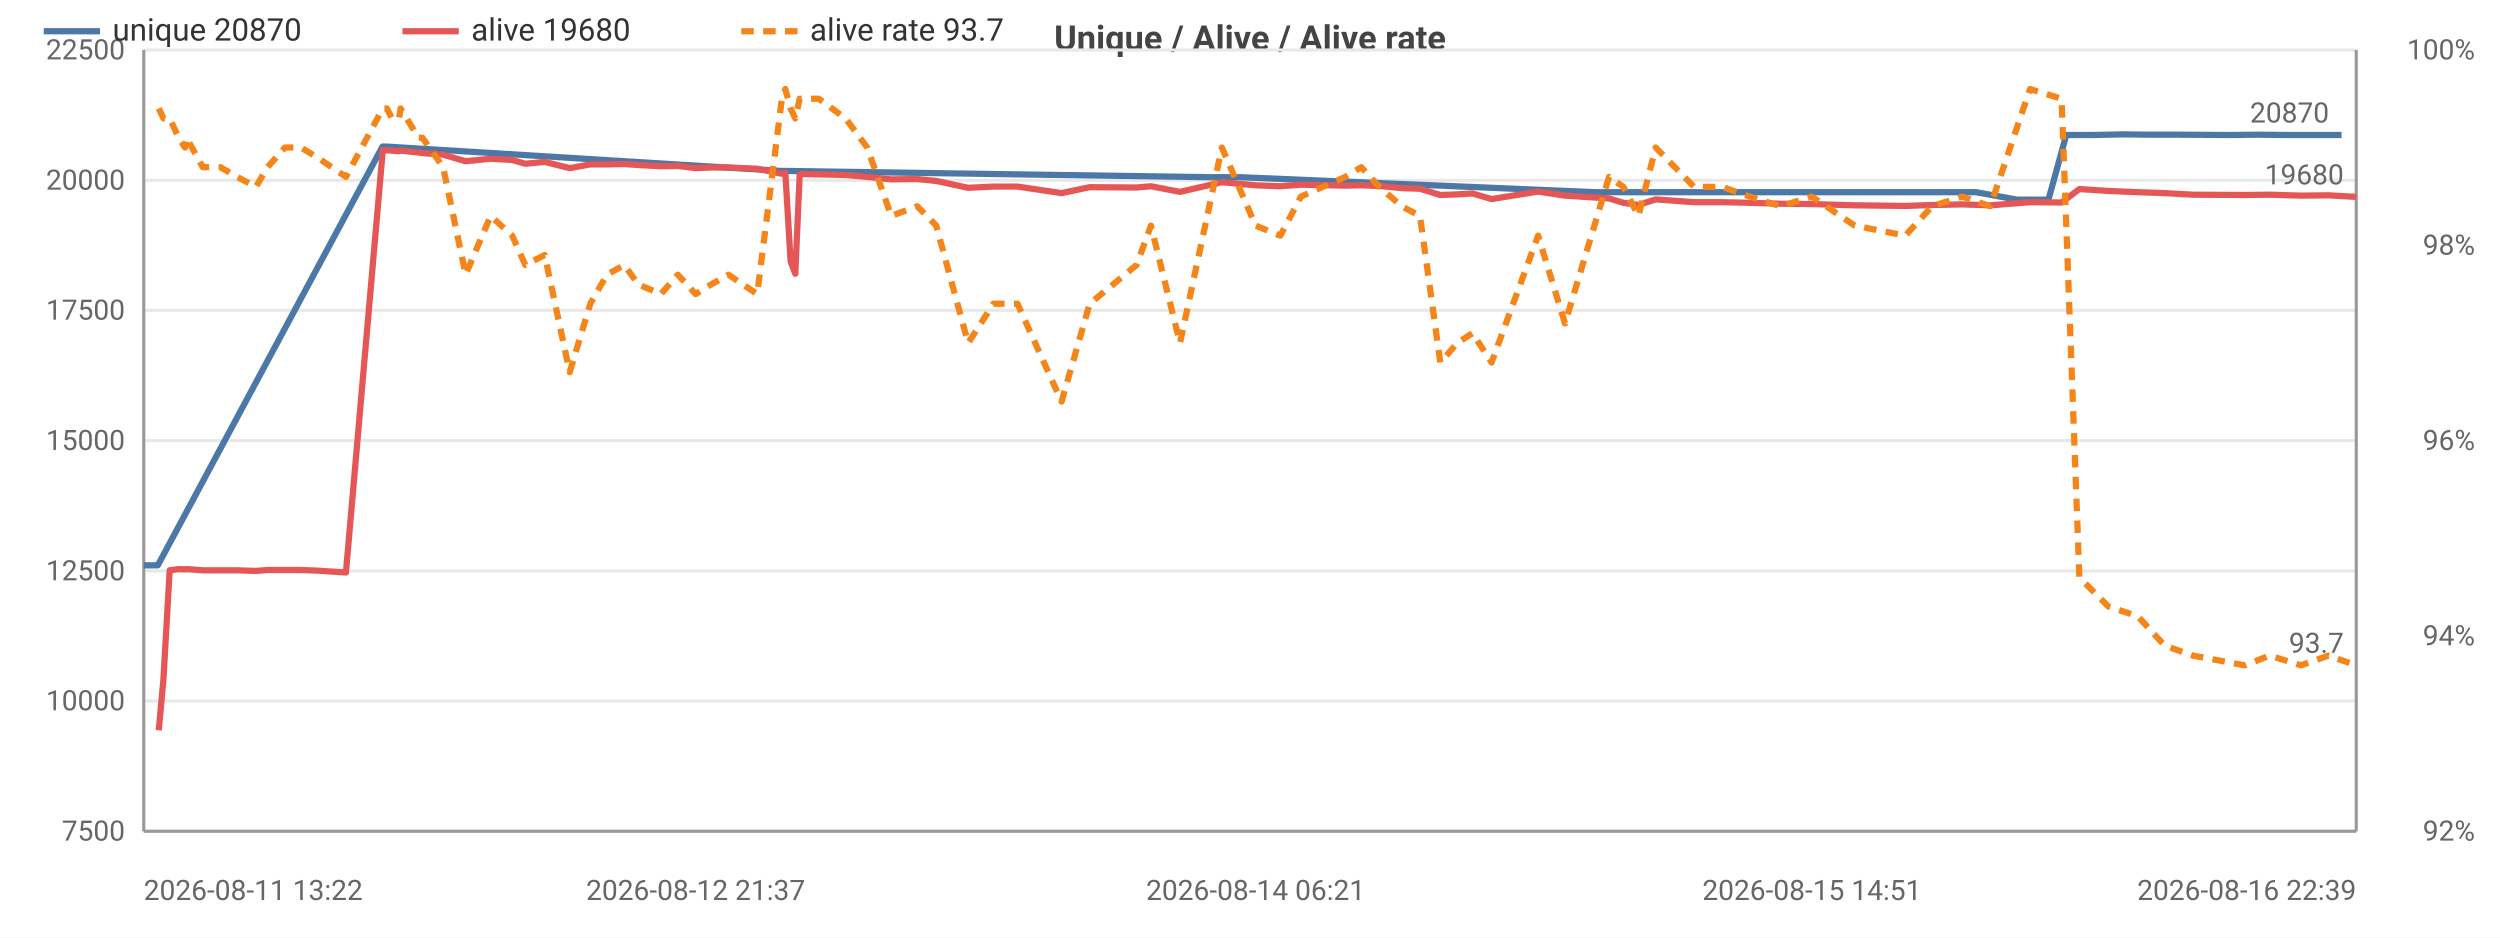
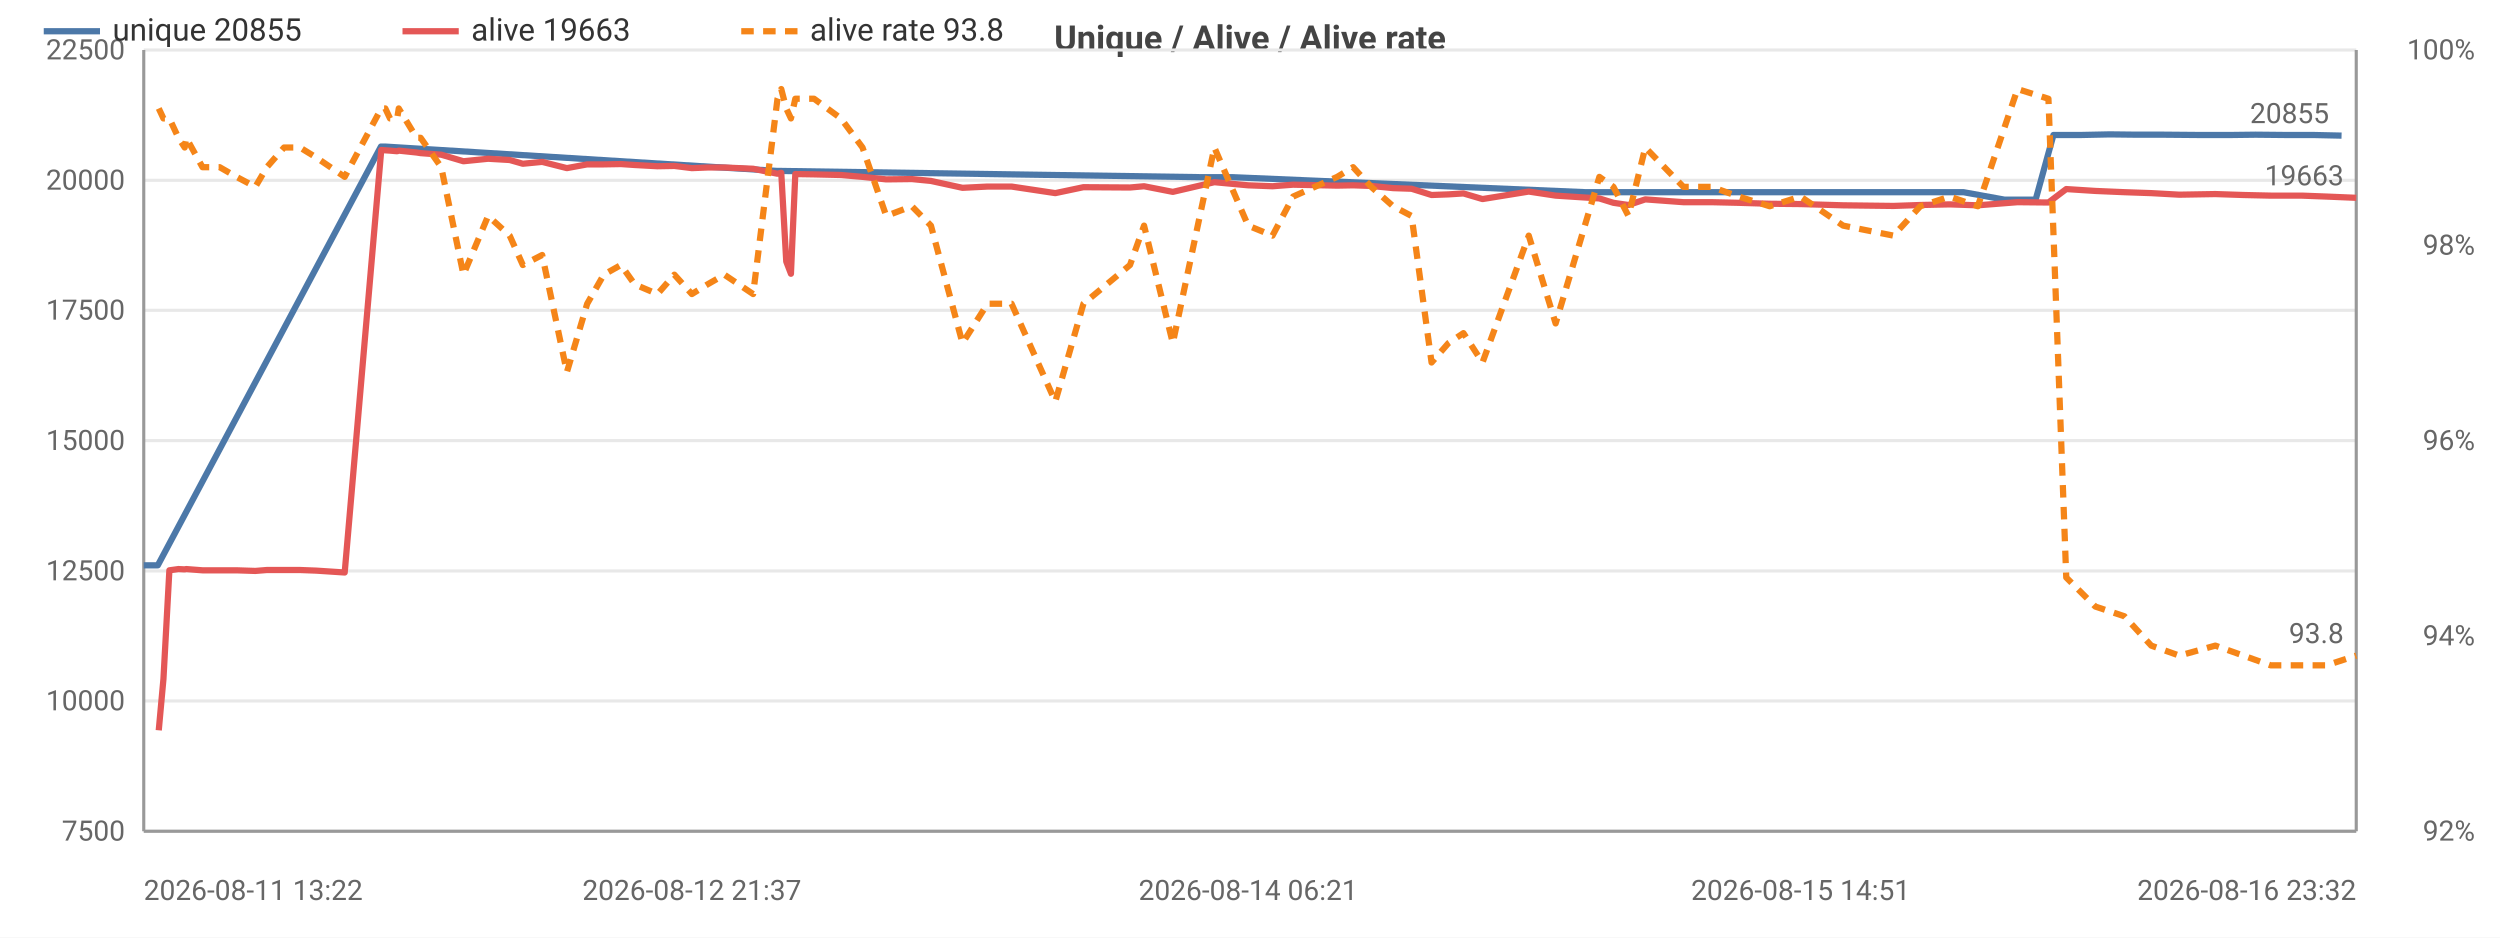
<svg xmlns="http://www.w3.org/2000/svg" width="800" height="300" viewBox="0 0 800 300">
  <rect width="800" height="300" fill="#ffffff" />
  <style>text{font-family:system-ui,-apple-system,'Segoe UI',Roboto,sans-serif}.g{stroke:#e8e8e8;stroke-width:1}.a{stroke:#999;stroke-width:1}.t{font-size:9px;fill:#666}.m{font-size:9px;text-anchor:middle;fill:#666}.e{font-size:9px;text-anchor:end;fill:#666}.l{font-size:10px;fill:#333}.tt{font-size:11px;font-weight:600;text-anchor:middle;fill:#444}</style>
  <text class="tt" x="400.0" y="16">Unique / Alive / Alive rate</text>
  <line class="g" x1="46" y1="266" x2="754" y2="266" />
  <text class="e" x="40" y="269">7500</text>
  <line class="g" x1="46" y1="224.3" x2="754" y2="224.3" />
  <text class="e" x="40" y="227.3">10000</text>
  <line class="g" x1="46" y1="182.7" x2="754" y2="182.7" />
  <text class="e" x="40" y="185.7">12500</text>
  <line class="g" x1="46" y1="141" x2="754" y2="141" />
  <text class="e" x="40" y="144">15000</text>
  <line class="g" x1="46" y1="99.3" x2="754" y2="99.3" />
  <text class="e" x="40" y="102.3">17500</text>
  <line class="g" x1="46" y1="57.7" x2="754" y2="57.7" />
  <text class="e" x="40" y="60.7">20000</text>
  <line class="g" x1="46" y1="16" x2="754" y2="16" />
  <text class="e" x="40" y="19">22500</text>
  <text class="e" x="792" y="269">92%</text>
  <text class="e" x="792" y="206.5">94%</text>
  <text class="e" x="792" y="144">96%</text>
  <text class="e" x="792" y="81.5">98%</text>
  <text class="e" x="792" y="19">100%</text>
  <line class="a" x1="754" y1="16" x2="754" y2="266" />
  <line class="a" x1="46" y1="16" x2="46" y2="266" />
  <line class="a" x1="46" y1="266" x2="754" y2="266" />
-   <polyline fill="none" stroke="#4c78a8" stroke-width="2" stroke-linejoin="round" points="46,180.9 50.5,180.9 122.4,46.9 123.7,46.9 250.0,54.7 251.2,54.7 386.6,56.7 396.7,56.7 510.4,61.5 515.8,61.5 604.8,61.5 614.7,61.5 623.0,61.5 632.3,61.5 645.5,63.9 655.5,63.9 661.2,43.2 670.0,43.2 679.4,43.0 688.0,43.1 696.8,43.1 713.4,43.2 722.5,43.1 731.3,43.2 741.3,43.2 749.3,43.2" />
+   <polyline fill="none" stroke="#4c78a8" stroke-width="2" stroke-linejoin="round" points="46,180.9 50.5,180.9 121.9,46.9 123.2,46.9 248.7,54.7 249.8,54.7 384.3,56.7 394.4,56.7 507.3,61.5 512.7,61.5 601.0,61.5 610.8,61.5 619.2,61.5 628.3,61.5 641.5,63.9 651.4,63.9 657.1,43.2 665.8,43.2 675.1,43.0 683.7,43.1 692.4,43.1 703.9,43.2 713.8,43.2 721.8,43.1 731.7,43.2 740.4,43.2 749.3,43.4" />
  <circle cx="46" cy="180.9" r="4" fill="transparent" />
  <circle cx="50.5" cy="180.9" r="4" fill="transparent" />
-   <circle cx="123.7" cy="46.9" r="4" fill="transparent" />
-   <circle cx="250.0" cy="54.7" r="4" fill="transparent" />
-   <circle cx="251.2" cy="54.7" r="4" fill="transparent" />
-   <circle cx="396.7" cy="56.7" r="4" fill="transparent" />
-   <circle cx="510.4" cy="61.5" r="4" fill="transparent" />
-   <circle cx="515.8" cy="61.5" r="4" fill="transparent" />
-   <circle cx="614.7" cy="61.5" r="4" fill="transparent" />
-   <circle cx="623.0" cy="61.5" r="4" fill="transparent" />
-   <circle cx="632.3" cy="61.5" r="4" fill="transparent" />
-   <circle cx="645.5" cy="63.9" r="4" fill="transparent" />
-   <circle cx="661.2" cy="43.2" r="4" fill="transparent" />
-   <circle cx="670.0" cy="43.2" r="4" fill="transparent" />
-   <circle cx="679.4" cy="43.0" r="4" fill="transparent" />
-   <circle cx="696.8" cy="43.1" r="4" fill="transparent" />
-   <circle cx="713.4" cy="43.2" r="4" fill="transparent" />
-   <circle cx="722.5" cy="43.1" r="4" fill="transparent" />
-   <circle cx="741.3" cy="43.2" r="4" fill="transparent" />
-   <circle cx="749.3" cy="43.2" r="4" fill="transparent" />
-   <text class="t" x="745.3" y="39.2" text-anchor="end" fill="#4c78a8">20870</text>
-   <polyline fill="none" stroke="#e45756" stroke-width="2" stroke-linejoin="round" points="50.8,233.7 52.3,217.3 54.3,182.5 57.2,182.1 59.2,182.2 59.7,182.1 64.9,182.5 70.5,182.5 75.9,182.5 81.9,182.7 85.6,182.4 91.2,182.4 96.3,182.4 101.6,182.6 110.7,183.2 122.5,48.0 123.8,48.1 125.4,48.2 127.7,48.4 128.2,48.2 133.9,48.8 135.2,49.0 141.8,49.5 149.0,51.6 157.0,50.8 163.9,51.2 168.1,52.4 174.3,51.8 182.3,53.8 188.9,52.6 194.2,52.6 199.8,52.5 204.2,52.8 211.5,53.2 216.9,53.1 222.6,53.8 227.6,53.6 233.1,53.6 242.3,54.0 250.2,55.6 251.3,55.3 253.0,83.7 254.5,87.6 255.9,55.7 262.0,55.8 270.6,56.0 277.5,56.6 285.2,57.4 293.5,57.3 299.6,57.9 309.8,60.1 317.9,59.7 325.6,59.7 339.7,61.8 348.7,59.9 363.7,60.0 368.3,59.6 377.6,61.4 391.0,58.3 401.8,59.3 409.7,59.6 416.3,59.1 430.5,59.4 435.6,59.3 441.4,59.5 448.5,60.2 454.4,60.4 460.9,62.4 466.3,62.2 471.2,61.9 477.3,63.7 492.2,61.3 500.8,62.6 514.9,63.5 519.5,64.9 524.3,65.6 529.8,63.8 542.1,64.7 551.1,64.7 559.9,64.9 569.8,65.2 579.8,65.3 593.5,65.7 609.7,65.9 618.3,65.6 627.9,65.4 636.9,65.7 649.6,64.7 659.7,64.8 665.4,60.5 674.7,61.1 684.1,61.5 692.7,61.8 701.8,62.3 718.3,62.4 726.3,62.3 736.3,62.6 745.1,62.5 754,63" />
+   <circle cx="123.2" cy="46.9" r="4" fill="transparent" />
+   <circle cx="248.7" cy="54.7" r="4" fill="transparent" />
+   <circle cx="249.8" cy="54.7" r="4" fill="transparent" />
+   <circle cx="394.4" cy="56.7" r="4" fill="transparent" />
+   <circle cx="507.3" cy="61.5" r="4" fill="transparent" />
+   <circle cx="601.0" cy="61.5" r="4" fill="transparent" />
+   <circle cx="610.8" cy="61.5" r="4" fill="transparent" />
+   <circle cx="619.2" cy="61.5" r="4" fill="transparent" />
+   <circle cx="641.5" cy="63.9" r="4" fill="transparent" />
+   <circle cx="651.4" cy="63.9" r="4" fill="transparent" />
+   <circle cx="657.1" cy="43.2" r="4" fill="transparent" />
+   <circle cx="675.1" cy="43.0" r="4" fill="transparent" />
+   <circle cx="683.7" cy="43.1" r="4" fill="transparent" />
+   <circle cx="703.9" cy="43.2" r="4" fill="transparent" />
+   <circle cx="713.8" cy="43.2" r="4" fill="transparent" />
+   <circle cx="721.8" cy="43.1" r="4" fill="transparent" />
+   <circle cx="740.4" cy="43.2" r="4" fill="transparent" />
+   <circle cx="749.3" cy="43.4" r="4" fill="transparent" />
+   <text class="t" x="745.3" y="39.4" text-anchor="end" fill="#4c78a8">20855</text>
+   <polyline fill="none" stroke="#e45756" stroke-width="2" stroke-linejoin="round" points="50.8,233.7 52.3,217.3 54.2,182.5 57.1,182.1 59.1,182.2 59.6,182.1 64.8,182.5 70.3,182.5 75.7,182.5 81.7,182.7 85.4,182.4 90.9,182.4 96.0,182.4 101.2,182.6 110.3,183.2 122.0,48.0 123.3,48.1 124.8,48.2 127.1,48.4 127.6,48.2 133.3,48.8 134.6,49.0 141.2,49.5 148.3,51.6 156.2,50.8 163.1,51.2 167.3,52.4 173.5,51.8 181.4,53.8 187.9,52.6 193.2,52.6 198.7,52.5 203.1,52.8 210.4,53.2 215.8,53.1 221.4,53.8 226.4,53.6 231.8,53.6 241.0,54.0 248.8,55.6 250.0,55.3 251.6,83.7 253.1,87.6 254.5,55.7 260.5,55.8 269.1,56.0 276.0,56.6 283.6,57.4 291.8,57.3 297.9,57.9 308.0,60.1 316.0,59.7 323.7,59.7 337.7,61.8 346.7,59.9 361.6,60.0 366.1,59.6 375.3,61.4 388.6,58.3 399.4,59.3 407.2,59.6 413.8,59.1 427.9,59.4 433.0,59.3 438.8,59.5 445.8,60.2 451.7,60.4 458.1,62.4 463.5,62.2 468.3,61.9 474.4,63.7 489.2,61.3 497.8,62.6 511.8,63.5 516.3,64.9 521.1,65.6 526.5,63.8 538.7,64.7 547.7,64.7 556.4,64.9 566.3,65.2 576.2,65.3 589.8,65.7 605.9,65.9 614.5,65.6 623.9,65.4 632.9,65.7 645.6,64.7 655.5,64.8 661.2,60.5 670.5,61.1 679.8,61.5 688.4,61.8 697.4,62.3 708.9,62.1 717.9,62.4 726.6,62.6 736.6,62.6 744.5,62.9 754,63.3" />
  <circle cx="50.8" cy="233.7" r="4" fill="transparent" />
-   <circle cx="59.7" cy="182.1" r="4" fill="transparent" />
-   <circle cx="85.6" cy="182.4" r="4" fill="transparent" />
-   <circle cx="122.5" cy="48.0" r="4" fill="transparent" />
-   <circle cx="135.2" cy="49.0" r="4" fill="transparent" />
-   <circle cx="168.1" cy="52.4" r="4" fill="transparent" />
-   <circle cx="199.8" cy="52.5" r="4" fill="transparent" />
-   <circle cx="227.6" cy="53.6" r="4" fill="transparent" />
-   <circle cx="253.0" cy="83.7" r="4" fill="transparent" />
-   <circle cx="277.5" cy="56.6" r="4" fill="transparent" />
-   <circle cx="325.6" cy="59.7" r="4" fill="transparent" />
-   <circle cx="377.6" cy="61.4" r="4" fill="transparent" />
-   <circle cx="430.5" cy="59.4" r="4" fill="transparent" />
-   <circle cx="460.9" cy="62.4" r="4" fill="transparent" />
-   <circle cx="500.8" cy="62.6" r="4" fill="transparent" />
-   <circle cx="542.1" cy="64.7" r="4" fill="transparent" />
-   <circle cx="609.7" cy="65.9" r="4" fill="transparent" />
-   <circle cx="659.7" cy="64.8" r="4" fill="transparent" />
-   <circle cx="701.8" cy="62.3" r="4" fill="transparent" />
-   <circle cx="754" cy="63" r="4" fill="transparent" />
-   <text class="t" x="750" y="59" text-anchor="end" fill="#e45756">19680</text>
-   <polyline fill="none" stroke="#f58518" stroke-width="2" stroke-dasharray="4,3" stroke-linejoin="round" points="50.8,34.7 52.3,37.9 54.3,37.9 57.2,44.1 59.2,47.2 59.7,44.1 64.9,53.5 70.5,53.5 75.9,56.6 81.9,59.8 85.6,53.5 91.2,47.2 96.3,47.2 101.6,50.4 110.7,56.6 122.5,34.7 123.8,34.7 125.4,37.9 127.7,37.9 128.2,34.7 133.9,44.1 135.2,44.1 141.8,53.5 149.0,87.9 157.0,69.1 163.9,75.4 168.1,84.8 174.3,81.6 182.3,119.1 188.9,97.2 194.2,87.9 199.8,84.8 204.2,91 211.5,94.1 216.9,87.9 222.6,94.1 227.6,91 233.1,87.9 242.3,94.1 250.2,31.6 251.3,28.5 253.0,34.7 254.5,37.9 255.9,31.6 262.0,31.6 270.6,37.9 277.5,47.2 285.2,69.1 293.5,66 299.6,72.2 309.8,109.8 317.9,97.2 325.6,97.2 339.7,128.5 348.7,97.2 363.7,84.8 368.3,72.2 377.6,109.8 391.0,47.2 401.8,72.2 409.7,75.4 416.3,62.9 430.5,56.6 435.6,53.5 441.4,59.8 448.5,66 454.4,69.1 460.9,116 466.3,109.8 471.2,106.6 477.3,116 492.2,75.4 500.8,103.5 514.9,56.6 519.5,59.8 524.3,69.1 529.8,47.2 542.1,59.8 551.1,59.8 559.9,62.9 569.8,66 579.8,62.9 593.5,72.2 609.7,75.4 618.3,66 627.9,62.9 636.9,66 649.6,28.5 659.7,31.6 665.4,184.8 674.7,194.1 684.1,197.2 692.7,206.6 701.8,209.8 718.3,212.9 726.3,209.8 736.3,212.9 745.1,209.8 754,212.9" />
+   <circle cx="59.6" cy="182.1" r="4" fill="transparent" />
+   <circle cx="85.4" cy="182.4" r="4" fill="transparent" />
+   <circle cx="123.3" cy="48.1" r="4" fill="transparent" />
+   <circle cx="134.6" cy="49.0" r="4" fill="transparent" />
+   <circle cx="167.3" cy="52.4" r="4" fill="transparent" />
+   <circle cx="198.7" cy="52.5" r="4" fill="transparent" />
+   <circle cx="226.4" cy="53.6" r="4" fill="transparent" />
+   <circle cx="253.1" cy="87.6" r="4" fill="transparent" />
+   <circle cx="283.6" cy="57.4" r="4" fill="transparent" />
+   <circle cx="323.7" cy="59.7" r="4" fill="transparent" />
+   <circle cx="375.3" cy="61.4" r="4" fill="transparent" />
+   <circle cx="433.0" cy="59.3" r="4" fill="transparent" />
+   <circle cx="463.5" cy="62.2" r="4" fill="transparent" />
+   <circle cx="511.8" cy="63.5" r="4" fill="transparent" />
+   <circle cx="547.7" cy="64.7" r="4" fill="transparent" />
+   <circle cx="605.9" cy="65.9" r="4" fill="transparent" />
+   <circle cx="661.2" cy="60.5" r="4" fill="transparent" />
+   <circle cx="708.9" cy="62.1" r="4" fill="transparent" />
+   <circle cx="754" cy="63.3" r="4" fill="transparent" />
+   <text class="t" x="750" y="59.3" text-anchor="end" fill="#e45756">19663</text>
+   <polyline fill="none" stroke="#f58518" stroke-width="2" stroke-dasharray="4,3" stroke-linejoin="round" points="50.8,34.7 52.3,37.9 54.2,37.9 57.1,44.1 59.1,47.2 59.6,44.1 64.8,53.5 70.3,53.5 75.7,56.6 81.7,59.8 85.4,53.5 90.9,47.2 96.0,47.2 101.2,50.4 110.3,56.6 122.0,34.7 123.3,34.7 124.8,37.9 127.1,37.9 127.6,34.7 133.3,44.1 134.6,44.1 141.2,53.5 148.3,87.9 156.2,69.1 163.1,75.4 167.3,84.8 173.5,81.6 181.4,119.1 187.9,97.2 193.2,87.9 198.7,84.8 203.1,91 210.4,94.1 215.8,87.9 221.4,94.1 226.4,91 231.8,87.9 241.0,94.1 248.8,31.6 250.0,28.5 251.6,34.7 253.1,37.9 254.5,31.6 260.5,31.6 269.1,37.9 276.0,47.2 283.6,69.1 291.8,66 297.9,72.2 308.0,109.8 316.0,97.2 323.7,97.2 337.7,128.5 346.7,97.2 361.6,84.8 366.1,72.2 375.3,109.8 388.6,47.2 399.4,72.2 407.2,75.4 413.8,62.9 427.9,56.6 433.0,53.5 438.8,59.8 445.8,66 451.7,69.1 458.1,116 463.5,109.8 468.3,106.6 474.4,116 489.2,75.4 497.8,103.5 511.8,56.6 516.3,59.8 521.1,69.1 526.5,47.2 538.7,59.8 547.7,59.8 556.4,62.9 566.3,66 576.2,62.9 589.8,72.2 605.9,75.4 614.5,66 623.9,62.9 632.9,66 645.6,28.5 655.5,31.6 661.2,184.8 670.5,194.1 679.8,197.2 688.4,206.6 697.4,209.8 708.9,206.6 717.9,209.8 726.6,212.9 736.6,212.9 744.5,212.9 754,209.8" />
  <circle cx="50.8" cy="34.7" r="4" fill="transparent" />
-   <circle cx="59.7" cy="44.1" r="4" fill="transparent" />
-   <circle cx="85.6" cy="53.5" r="4" fill="transparent" />
-   <circle cx="122.5" cy="34.7" r="4" fill="transparent" />
-   <circle cx="135.2" cy="44.1" r="4" fill="transparent" />
-   <circle cx="168.1" cy="84.8" r="4" fill="transparent" />
-   <circle cx="199.8" cy="84.8" r="4" fill="transparent" />
-   <circle cx="227.6" cy="91" r="4" fill="transparent" />
-   <circle cx="253.0" cy="34.7" r="4" fill="transparent" />
-   <circle cx="277.5" cy="47.2" r="4" fill="transparent" />
-   <circle cx="325.6" cy="97.2" r="4" fill="transparent" />
-   <circle cx="377.6" cy="109.8" r="4" fill="transparent" />
-   <circle cx="430.5" cy="56.6" r="4" fill="transparent" />
-   <circle cx="460.9" cy="116" r="4" fill="transparent" />
-   <circle cx="500.8" cy="103.5" r="4" fill="transparent" />
-   <circle cx="542.1" cy="59.8" r="4" fill="transparent" />
-   <circle cx="609.7" cy="75.4" r="4" fill="transparent" />
-   <circle cx="659.7" cy="31.6" r="4" fill="transparent" />
-   <circle cx="701.8" cy="209.8" r="4" fill="transparent" />
-   <circle cx="754" cy="212.9" r="4" fill="transparent" />
-   <text class="t" x="750" y="208.9" text-anchor="end" fill="#f58518">93.7</text>
+   <circle cx="59.6" cy="44.1" r="4" fill="transparent" />
+   <circle cx="85.4" cy="53.5" r="4" fill="transparent" />
+   <circle cx="123.3" cy="34.7" r="4" fill="transparent" />
+   <circle cx="134.6" cy="44.1" r="4" fill="transparent" />
+   <circle cx="167.3" cy="84.8" r="4" fill="transparent" />
+   <circle cx="198.7" cy="84.8" r="4" fill="transparent" />
+   <circle cx="226.4" cy="91" r="4" fill="transparent" />
+   <circle cx="253.1" cy="37.9" r="4" fill="transparent" />
+   <circle cx="283.6" cy="69.1" r="4" fill="transparent" />
+   <circle cx="323.7" cy="97.2" r="4" fill="transparent" />
+   <circle cx="375.3" cy="109.8" r="4" fill="transparent" />
+   <circle cx="433.0" cy="53.5" r="4" fill="transparent" />
+   <circle cx="463.5" cy="109.8" r="4" fill="transparent" />
+   <circle cx="511.8" cy="56.6" r="4" fill="transparent" />
+   <circle cx="547.7" cy="59.8" r="4" fill="transparent" />
+   <circle cx="605.9" cy="75.4" r="4" fill="transparent" />
+   <circle cx="661.2" cy="184.8" r="4" fill="transparent" />
+   <circle cx="708.9" cy="206.6" r="4" fill="transparent" />
+   <circle cx="754" cy="209.8" r="4" fill="transparent" />
+   <text class="t" x="750" y="205.8" text-anchor="end" fill="#f58518">93.8</text>
  <text class="t" x="46" y="288">2026-08-11 13:22</text>
-   <text class="m" x="222.6" y="288">2026-08-12 21:37</text>
-   <text class="m" x="401.8" y="288">2026-08-14 06:21</text>
-   <text class="m" x="579.8" y="288">2026-08-15 14:51</text>
-   <text class="e" x="754" y="288">2026-08-16 22:39</text>
+   <text class="m" x="221.4" y="288">2026-08-12 21:37</text>
+   <text class="m" x="399.4" y="288">2026-08-14 06:21</text>
+   <text class="m" x="576.2" y="288">2026-08-15 14:51</text>
+   <text class="e" x="754" y="288">2026-08-16 23:32</text>
  <line x1="14" y1="10" x2="32" y2="10" stroke="#4c78a8" stroke-width="2" />
-   <text class="l" x="36" y="13">unique 20870</text>
+   <text class="l" x="36" y="13">unique 20855</text>
  <line x1="128.8" y1="10" x2="146.8" y2="10" stroke="#e45756" stroke-width="2" />
-   <text class="l" x="150.8" y="13">alive 19680</text>
+   <text class="l" x="150.8" y="13">alive 19663</text>
  <line x1="237.2" y1="10" x2="255.2" y2="10" stroke="#f58518" stroke-width="2" stroke-dasharray="4,3" />
-   <text class="l" x="259.2" y="13">alive rate 93.7</text>
+   <text class="l" x="259.2" y="13">alive rate 93.8</text>
</svg>
